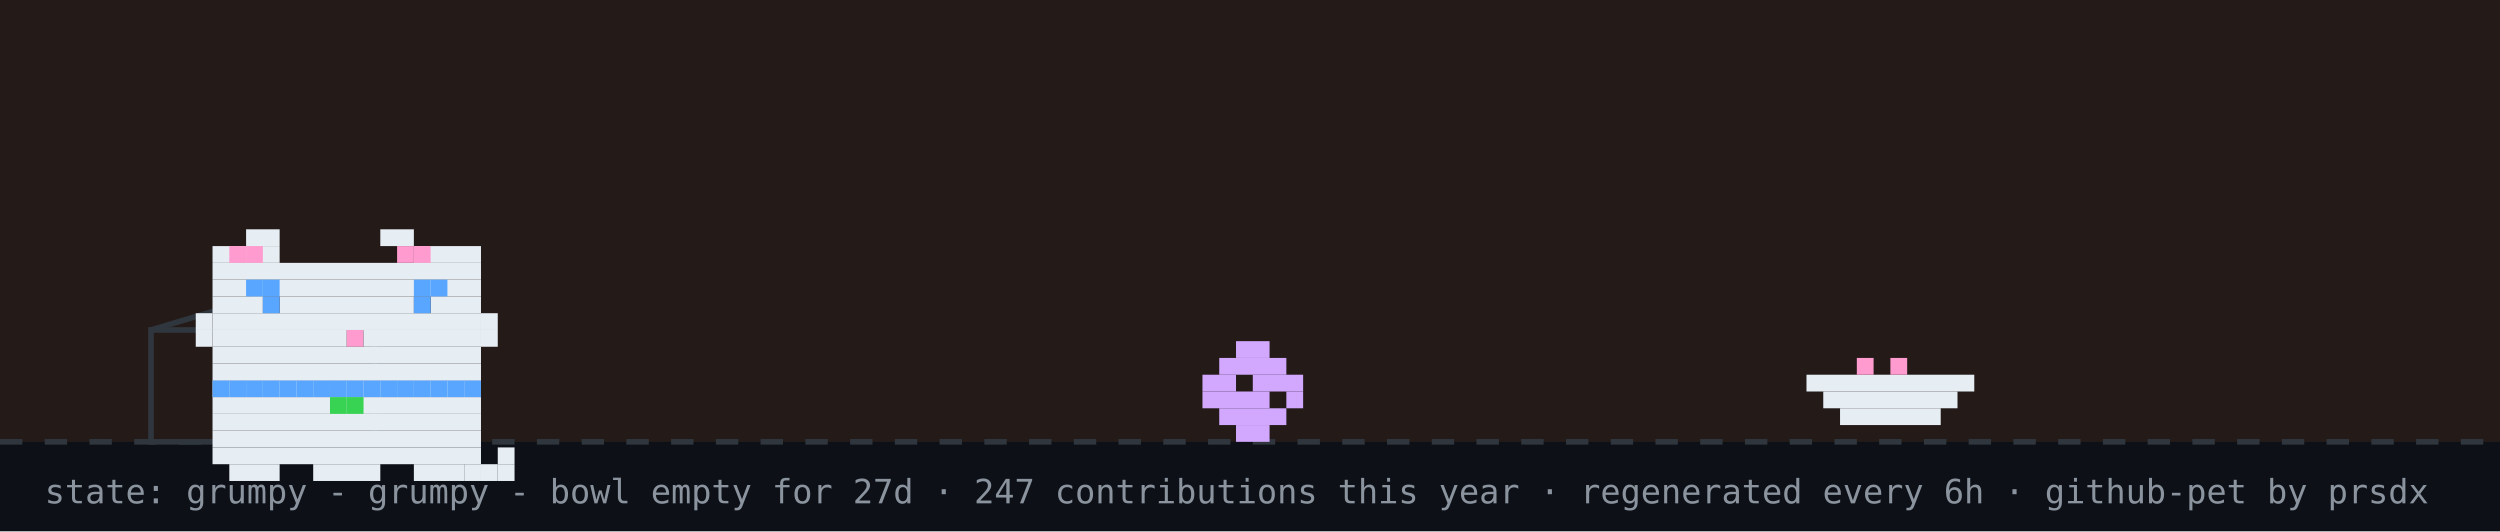
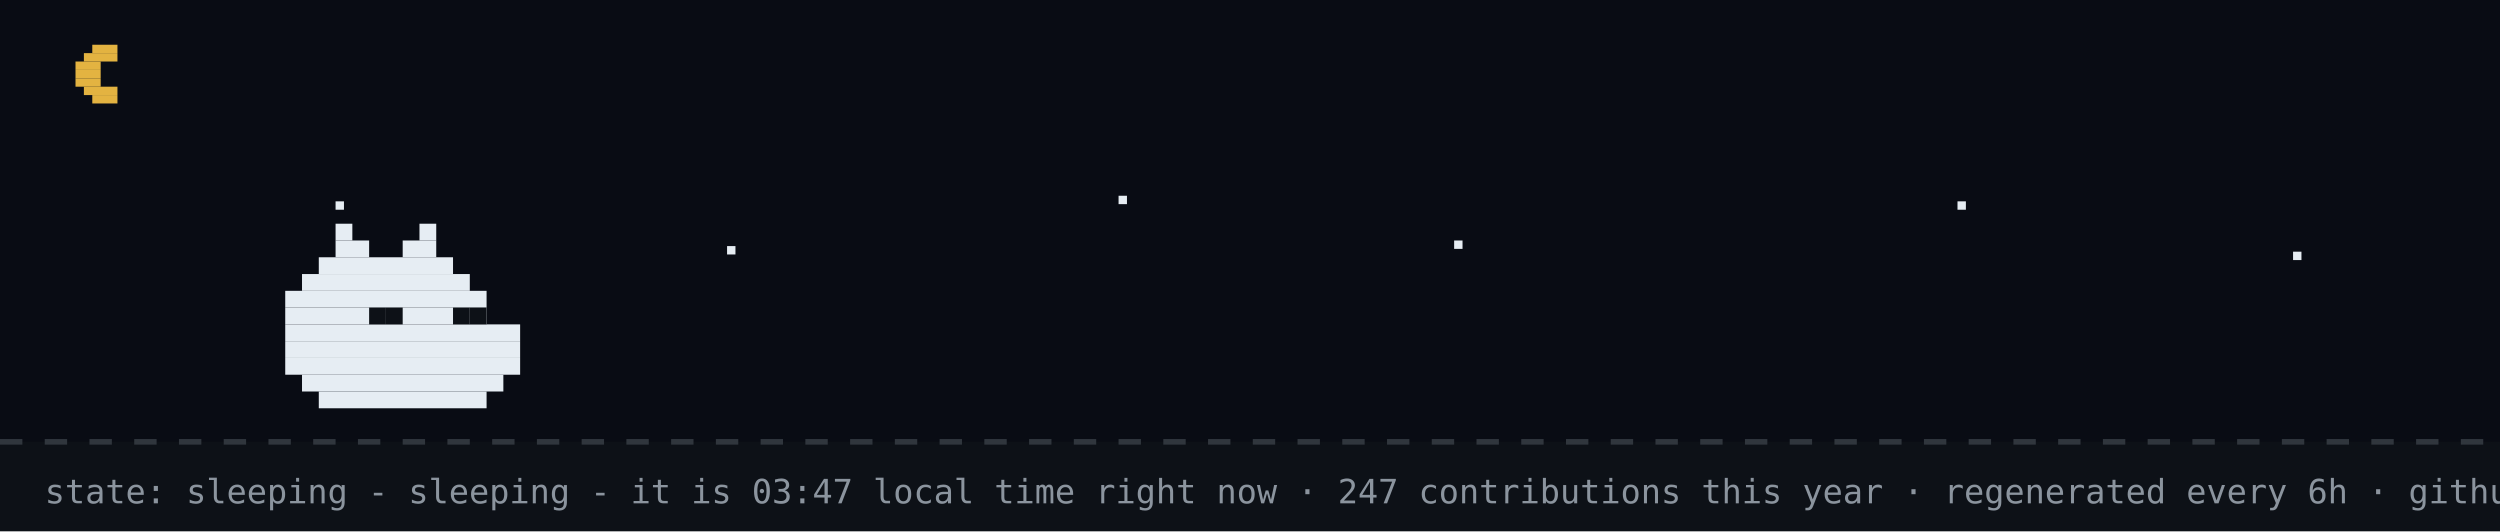
- <svg xmlns="http://www.w3.org/2000/svg" width="894" height="190" viewBox="0 0 894 190" role="img" aria-label="github pet: grumpy">
+ <svg xmlns="http://www.w3.org/2000/svg" width="894" height="190" viewBox="0 0 894 190" role="img" aria-label="github pet: sleeping">
  <rect width="894" height="190" fill="#0d1117" />
-   <rect width="894" height="158" fill="#f77825" opacity="0.1" />
+   <rect width="894" height="158" fill="#02060f" opacity="0.4" />
+   <rect x="33" y="16" width="9" height="3" fill="#e3b341" />
+   <rect x="30" y="19" width="12" height="3" fill="#e3b341" />
+   <rect x="27" y="22" width="9" height="3" fill="#e3b341" />
+   <rect x="27" y="25" width="9" height="3" fill="#e3b341" />
+   <rect x="27" y="28" width="9" height="3" fill="#e3b341" />
+   <rect x="30" y="31" width="12" height="3" fill="#e3b341" />
+   <rect x="33" y="34" width="9" height="3" fill="#e3b341" />
+   <rect x="120" y="72" width="3" height="3" fill="#e6edf3">
+     <animate attributeName="opacity" values="1;0.2;1" dur="2.2s" begin="0s" repeatCount="indefinite" />
+   </rect>
+   <rect x="260" y="88" width="3" height="3" fill="#e6edf3">
+     <animate attributeName="opacity" values="1;0.2;1" dur="2.2s" begin="0.7s" repeatCount="indefinite" />
+   </rect>
+   <rect x="400" y="70" width="3" height="3" fill="#e6edf3">
+     <animate attributeName="opacity" values="1;0.2;1" dur="2.2s" begin="1.3s" repeatCount="indefinite" />
+   </rect>
+   <rect x="520" y="86" width="3" height="3" fill="#e6edf3">
+     <animate attributeName="opacity" values="1;0.2;1" dur="2.2s" begin="0.4s" repeatCount="indefinite" />
+   </rect>
+   <rect x="700" y="72" width="3" height="3" fill="#e6edf3">
+     <animate attributeName="opacity" values="1;0.2;1" dur="2.2s" begin="1.7s" repeatCount="indefinite" />
+   </rect>
+   <rect x="820" y="90" width="3" height="3" fill="#e6edf3">
+     <animate attributeName="opacity" values="1;0.2;1" dur="2.2s" begin="1s" repeatCount="indefinite" />
+   </rect>
  <line x1="0" y1="158" x2="894" y2="158" stroke="#30363d" stroke-width="2" stroke-dasharray="8 8" />
-   <rect x="54" y="118" width="80" height="40" fill="none" stroke="#30363d" stroke-width="2" />
-   <line x1="54" y1="118" x2="94" y2="106" stroke="#30363d" stroke-width="2" />
-   <g transform="translate(430,0)">
-     <g>
-       <animateTransform attributeName="transform" type="translate" values="0 0;0 0;52 -10;52 0;52 0;0 0" keyTimes="0;0.660;0.690;0.780;0.860;1" dur="32s" begin="0s" repeatCount="indefinite" />
-       <rect x="12" y="122" width="12" height="6" fill="#d2a8ff" />
-       <rect x="6" y="128" width="24" height="6" fill="#d2a8ff" />
-       <rect x="0" y="134" width="12" height="6" fill="#d2a8ff" />
-       <rect x="18" y="134" width="18" height="6" fill="#d2a8ff" />
-       <rect x="0" y="140" width="24" height="6" fill="#d2a8ff" />
-       <rect x="30" y="140" width="6" height="6" fill="#d2a8ff" />
-       <rect x="6" y="146" width="24" height="6" fill="#d2a8ff" />
-       <rect x="12" y="152" width="12" height="6" fill="#d2a8ff" />
-     </g>
-   </g>
-   <rect x="646" y="134" width="60" height="6" fill="#e6edf3" />
-   <rect x="652" y="140" width="48" height="6" fill="#e6edf3" />
-   <rect x="658" y="146" width="36" height="6" fill="#e6edf3" />
-   <rect x="664" y="128" width="6" height="6" fill="#ff9bce" />
-   <rect x="676" y="128" width="6" height="6" fill="#ff9bce" />
-   <g transform="translate(64,14)">
-     <rect x="12" y="122" width="96" height="6" fill="#e6edf3" />
-     <rect x="12" y="128" width="96" height="6" fill="#e6edf3" />
-     <rect x="12" y="134" width="96" height="6" fill="#e6edf3" />
-     <rect x="12" y="140" width="96" height="6" fill="#e6edf3" />
-     <rect x="12" y="146" width="96" height="6" fill="#e6edf3" />
-     <rect x="18" y="152" width="18" height="6" fill="#e6edf3" />
-     <rect x="48" y="152" width="24" height="6" fill="#e6edf3" />
-     <rect x="84" y="152" width="18" height="6" fill="#e6edf3" />
-     <rect x="12" y="122" width="6" height="6" fill="#58a6ff" />
-     <rect x="18" y="122" width="6" height="6" fill="#58a6ff" />
-     <rect x="24" y="122" width="6" height="6" fill="#58a6ff" />
-     <rect x="30" y="122" width="6" height="6" fill="#58a6ff" />
-     <rect x="36" y="122" width="6" height="6" fill="#58a6ff" />
-     <rect x="42" y="122" width="6" height="6" fill="#58a6ff" />
-     <rect x="48" y="122" width="6" height="6" fill="#58a6ff" />
-     <rect x="54" y="122" width="6" height="6" fill="#58a6ff" />
-     <rect x="60" y="122" width="6" height="6" fill="#58a6ff" />
-     <rect x="66" y="122" width="6" height="6" fill="#58a6ff" />
-     <rect x="72" y="122" width="6" height="6" fill="#58a6ff" />
-     <rect x="78" y="122" width="6" height="6" fill="#58a6ff" />
-     <rect x="84" y="122" width="6" height="6" fill="#58a6ff" />
-     <rect x="90" y="122" width="6" height="6" fill="#58a6ff" />
-     <rect x="96" y="122" width="6" height="6" fill="#58a6ff" />
-     <rect x="102" y="122" width="6" height="6" fill="#58a6ff" />
-     <rect x="54" y="128" width="6" height="6" fill="#39d353" />
-     <rect x="60" y="128" width="6" height="6" fill="#39d353" />
-     <g>
-       <animate attributeName="opacity" values="1;0;1" keyTimes="0;0.5;1" calcMode="discrete" dur="3.2s" repeatCount="indefinite" />
-       <rect x="102" y="152" width="6" height="6" fill="#e6edf3" />
-       <rect x="108" y="152" width="6" height="6" fill="#e6edf3" />
-       <rect x="114" y="152" width="6" height="6" fill="#e6edf3" />
-       <rect x="114" y="146" width="6" height="6" fill="#e6edf3" />
-     </g>
-     <g opacity="0">
-       <animate attributeName="opacity" values="0;1;0" keyTimes="0;0.5;1" calcMode="discrete" dur="3.2s" repeatCount="indefinite" />
-       <rect x="114" y="152" width="6" height="6" fill="#e6edf3" />
-       <rect x="114" y="146" width="6" height="6" fill="#e6edf3" />
-       <rect x="114" y="140" width="6" height="6" fill="#e6edf3" />
-       <rect x="108" y="140" width="6" height="6" fill="#e6edf3" />
-     </g>
-     <g>
-       <rect x="24" y="68" width="12" height="6" fill="#e6edf3" />
-       <rect x="72" y="68" width="12" height="6" fill="#e6edf3" />
-       <rect x="12" y="74" width="24" height="6" fill="#e6edf3" />
-       <rect x="84" y="74" width="24" height="6" fill="#e6edf3" />
-       <rect x="12" y="80" width="96" height="6" fill="#e6edf3" />
-       <rect x="12" y="86" width="96" height="6" fill="#e6edf3" />
-       <rect x="12" y="92" width="18" height="6" fill="#e6edf3" />
-       <rect x="36" y="92" width="48" height="6" fill="#e6edf3" />
-       <rect x="90" y="92" width="18" height="6" fill="#e6edf3" />
-       <rect x="12" y="98" width="96" height="6" fill="#e6edf3" />
-       <rect x="12" y="104" width="48" height="6" fill="#e6edf3" />
-       <rect x="60" y="104" width="6" height="6" fill="#ff9bce" />
-       <rect x="66" y="104" width="42" height="6" fill="#e6edf3" />
-       <rect x="12" y="110" width="96" height="6" fill="#e6edf3" />
-       <rect x="12" y="116" width="96" height="6" fill="#e6edf3" />
-       <rect x="18" y="74" width="6" height="6" fill="#ff9bce" />
-       <rect x="24" y="74" width="6" height="6" fill="#ff9bce" />
-       <rect x="78" y="74" width="6" height="6" fill="#ff9bce" />
-       <rect x="84" y="74" width="6" height="6" fill="#ff9bce" />
-       <rect x="6" y="98" width="6" height="6" fill="#e6edf3" />
-       <rect x="6" y="104" width="6" height="6" fill="#e6edf3" />
-       <rect x="108" y="98" width="6" height="6" fill="#e6edf3" />
-       <rect x="108" y="104" width="6" height="6" fill="#e6edf3" />
-       <g>
-         <animate attributeName="opacity" values="1;0;1" keyTimes="0;0.96;1" calcMode="discrete" dur="4.2s" repeatCount="indefinite" />
-         <rect x="30" y="92" width="6" height="6" fill="#58a6ff" />
-         <rect x="84" y="92" width="6" height="6" fill="#58a6ff" />
-       </g>
-       <g opacity="0">
-         <animate attributeName="opacity" values="0;1;0" keyTimes="0;0.96;1" calcMode="discrete" dur="4.2s" repeatCount="indefinite" />
-         <rect x="30" y="92" width="6" height="6" fill="#0d1117" />
-         <rect x="84" y="92" width="6" height="6" fill="#0d1117" />
-       </g>
-       <rect x="24" y="86" width="6" height="6" fill="#58a6ff" />
-       <rect x="30" y="86" width="6" height="6" fill="#58a6ff" />
-       <rect x="84" y="86" width="6" height="6" fill="#58a6ff" />
-       <rect x="90" y="86" width="6" height="6" fill="#58a6ff" />
-     </g>
-   </g>
-   <g opacity="0">
-     <animate attributeName="opacity" values="0;0;1;1;0;0" keyTimes="0;0.07;0.14;0.85;0.96;1" dur="7s" repeatCount="1" fill="freeze" />
-     <rect x="60" y="12" width="380" height="46" rx="10" fill="#30363d" />
-     <polygon points="110,58 130,58 118,74" fill="#30363d" />
-     <text x="76" y="31" font-family="monospace" font-size="13" fill="#e6edf3">good evening! welcome to shubham's corner</text>
-     <text x="76" y="48" font-family="monospace" font-size="12" fill="#8b949e">scroll down for projects + contact</text>
-     <polygon points="230,66 246,66 238,78" fill="#58a6ff">
-       <animateTransform attributeName="transform" type="translate" values="0 0;0 6;0 0" dur="0.8s" repeatCount="indefinite" />
-     </polygon>
-   </g>
-   <g opacity="0">
-     <animate attributeName="opacity" values="0;0;1;1;0;0" keyTimes="0;0.000;0.040;0.183;0.223;1" dur="18s" begin="5s" repeatCount="indefinite" />
-     <rect x="704" y="14" width="174" height="30" rx="9" fill="#30363d" />
-     <polygon points="730,44 748,44 737,54" fill="#30363d" />
-     <text x="715" y="33" font-family="monospace" font-size="12" fill="#e6edf3">hacking on portfolio</text>
-   </g>
-   <g opacity="0">
-     <animate attributeName="opacity" values="0;0;1;1;0;0" keyTimes="0;0.250;0.290;0.433;0.473;1" dur="18s" begin="5s" repeatCount="indefinite" />
-     <rect x="711.6" y="14" width="166.4" height="30" rx="9" fill="#30363d" />
-     <polygon points="737.6,44 755.6,44 744.6,54" fill="#30363d" />
-     <text x="722.6" y="33" font-family="monospace" font-size="12" fill="#e6edf3">featured projects ↓</text>
-   </g>
-   <g opacity="0">
-     <animate attributeName="opacity" values="0;0;1;1;0;0" keyTimes="0;0.500;0.540;0.683;0.723;1" dur="18s" begin="5s" repeatCount="indefinite" />
-     <rect x="696.4" y="14" width="181.6" height="30" rx="9" fill="#30363d" />
-     <polygon points="722.4,44 740.4,44 729.4,54" fill="#30363d" />
-     <text x="707.4" y="33" font-family="monospace" font-size="12" fill="#e6edf3">live stats + graphs ↓</text>
-   </g>
-   <g opacity="0">
-     <animate attributeName="opacity" values="0;0;1;1;0;0" keyTimes="0;0.750;0.790;0.933;0.973;1" dur="18s" begin="5s" repeatCount="indefinite" />
-     <rect x="650.8" y="14" width="227.2" height="30" rx="9" fill="#30363d" />
-     <polygon points="676.8,44 694.8,44 683.8,54" fill="#30363d" />
-     <text x="661.8" y="33" font-family="monospace" font-size="12" fill="#e6edf3">say hi: prsdx.dev@gmail.com</text>
-   </g>
-   <text x="16" y="180" font-family="monospace" font-size="12" fill="#8b949e">state: grumpy - grumpy - bowl empty for 27d · 247 contributions this year · regenerated every 6h · github-pet by prsdx</text>
+   <rect x="120" y="80" width="6" height="6" fill="#e6edf3" />
+   <rect x="150" y="80" width="6" height="6" fill="#e6edf3" />
+   <rect x="120" y="86" width="12" height="6" fill="#e6edf3" />
+   <rect x="144" y="86" width="12" height="6" fill="#e6edf3" />
+   <rect x="114" y="92" width="48" height="6" fill="#e6edf3" />
+   <rect x="108" y="98" width="60" height="6" fill="#e6edf3" />
+   <rect x="102" y="104" width="72" height="6" fill="#e6edf3" />
+   <rect x="102" y="110" width="72" height="6" fill="#e6edf3" />
+   <rect x="102" y="116" width="84" height="6" fill="#e6edf3" />
+   <rect x="102" y="122" width="84" height="6" fill="#e6edf3" />
+   <rect x="102" y="128" width="84" height="6" fill="#e6edf3" />
+   <rect x="108" y="134" width="72" height="6" fill="#e6edf3" />
+   <rect x="114" y="140" width="60" height="6" fill="#e6edf3" />
+   <rect x="132" y="110" width="6" height="6" fill="#0d1117" />
+   <rect x="138" y="110" width="6" height="6" fill="#0d1117" />
+   <rect x="162" y="110" width="6" height="6" fill="#0d1117" />
+   <rect x="168" y="110" width="6" height="6" fill="#0d1117" />
+   <text x="170" y="80" font-family="monospace" font-size="12" fill="#58a6ff" opacity="0">z<animateTransform attributeName="transform" type="translate" values="0 0;8 -26" dur="3s" begin="0s" repeatCount="indefinite" />
+     <animate attributeName="opacity" values="0;1;1;0" keyTimes="0;0.25;0.75;1" dur="3s" begin="0s" repeatCount="indefinite" />
+   </text>
+   <text x="184" y="80" font-family="monospace" font-size="15" fill="#58a6ff" opacity="0">z<animateTransform attributeName="transform" type="translate" values="0 0;8 -26" dur="3s" begin="1s" repeatCount="indefinite" />
+     <animate attributeName="opacity" values="0;1;1;0" keyTimes="0;0.25;0.75;1" dur="3s" begin="1s" repeatCount="indefinite" />
+   </text>
+   <text x="200" y="80" font-family="monospace" font-size="18" fill="#58a6ff" opacity="0">z<animateTransform attributeName="transform" type="translate" values="0 0;8 -26" dur="3s" begin="2s" repeatCount="indefinite" />
+     <animate attributeName="opacity" values="0;1;1;0" keyTimes="0;0.25;0.75;1" dur="3s" begin="2s" repeatCount="indefinite" />
+   </text>
+   <text x="16" y="180" font-family="monospace" font-size="12" fill="#8b949e">state: sleeping - sleeping - it is 03:47 local time right now · 247 contributions this year · regenerated every 6h · github-pet by prsdx</text>
</svg>
